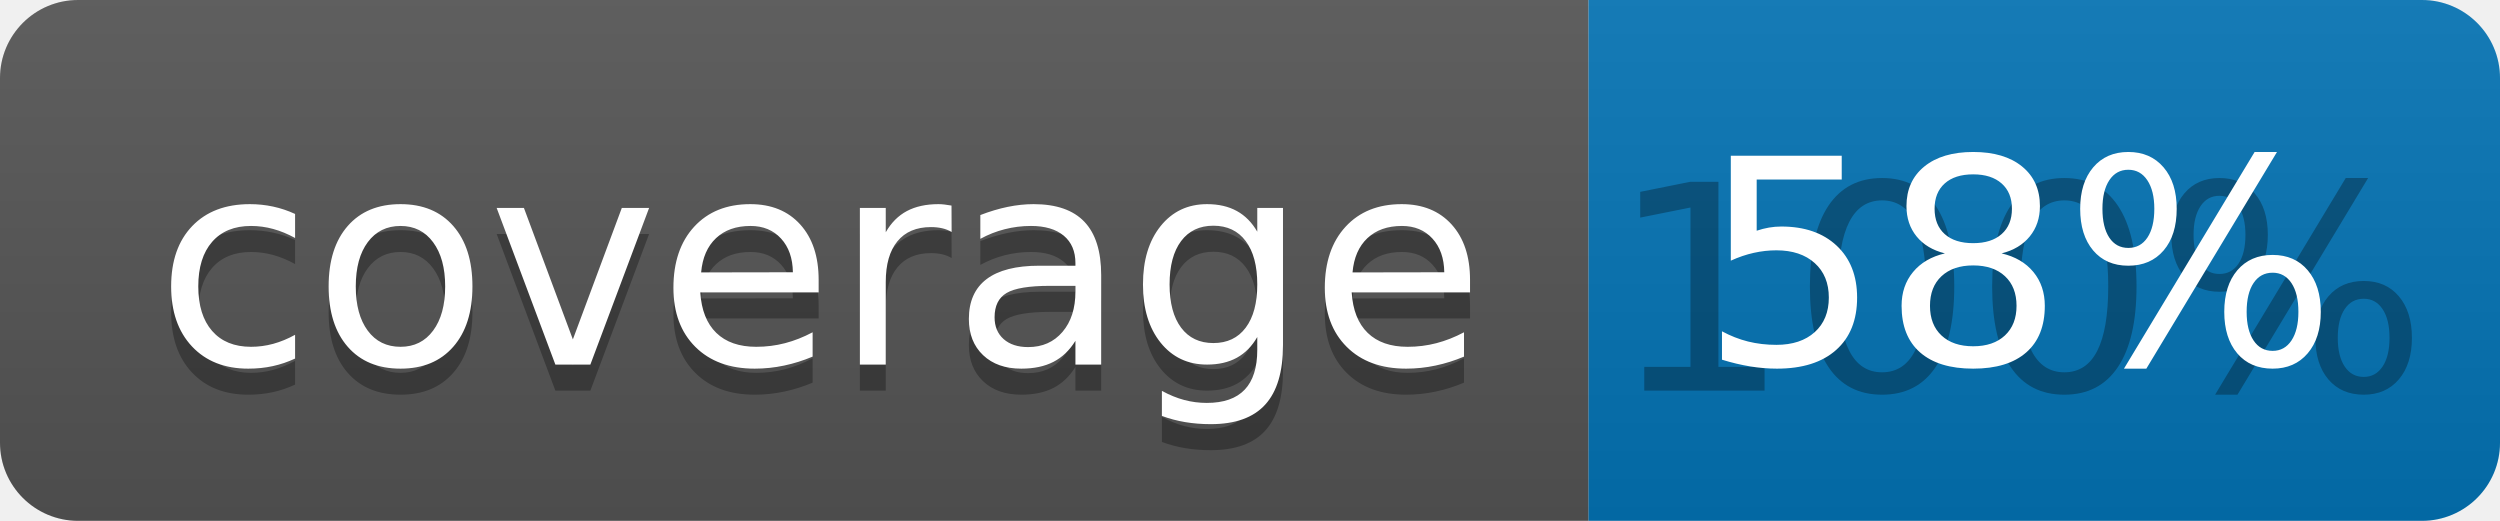
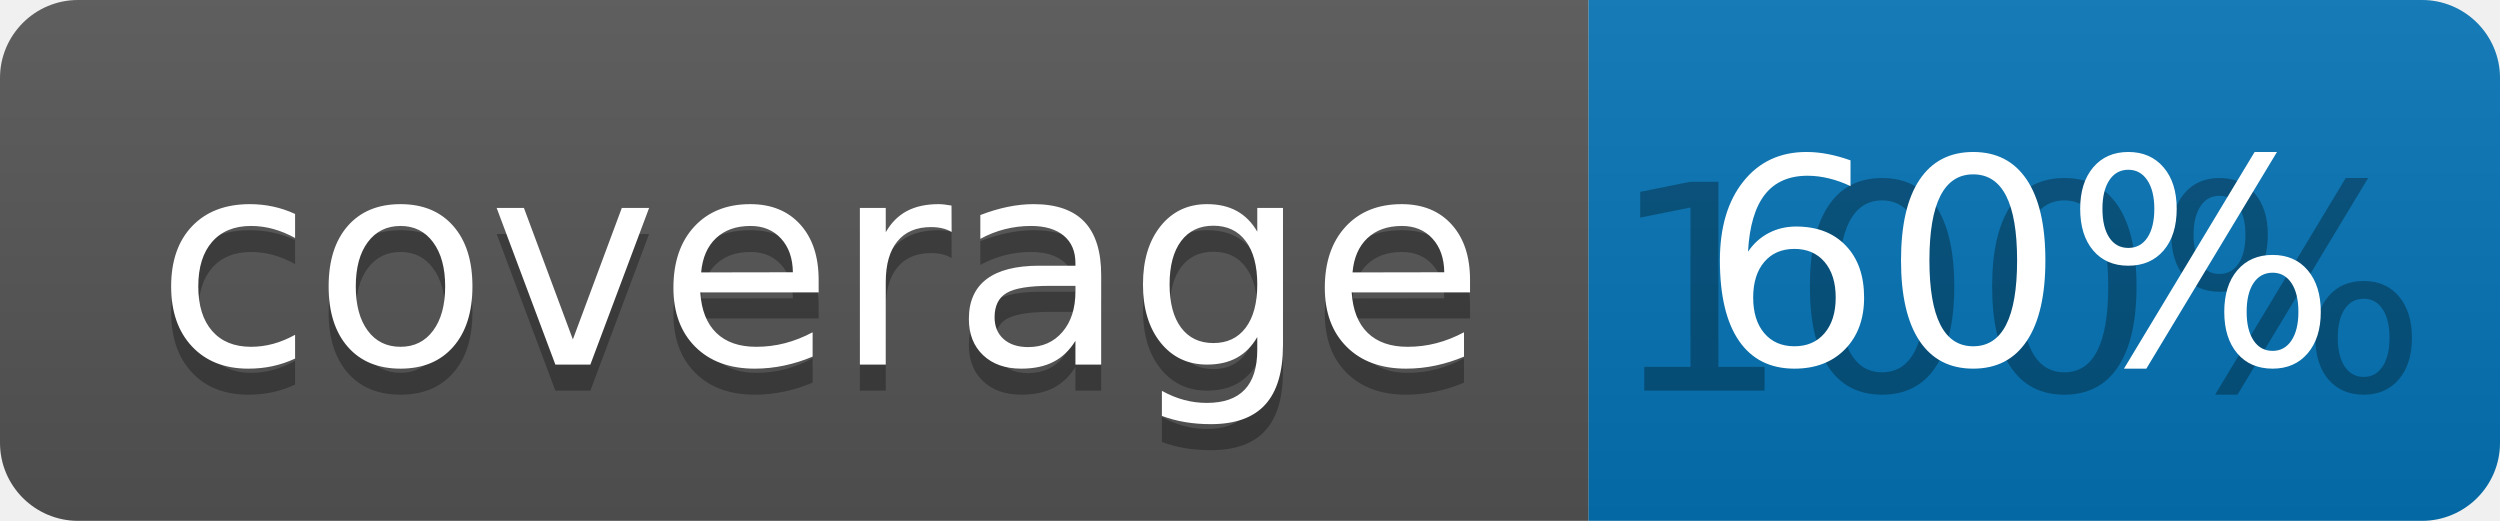
<svg xmlns="http://www.w3.org/2000/svg" width="96" height="20">
  <linearGradient id="b" x2="0" y2="100%">
    <stop offset="0" stop-color="#bbb" stop-opacity=".1" />
    <stop offset="1" stop-opacity=".1" />
  </linearGradient>
  <clipPath id="a">
    <rect width="96" height="20" rx="3" fill="#fff" />
  </clipPath>
  <g clip-path="url(#a)">
    <path fill="#555" d="M0 0h61v20H0z" />
    <path fill="#0374B5" d="M61 0h35v20H61z" />
    <path fill="url(#b)" d="M0 0h96v20H0z" />
  </g>
  <g fill="#fff" text-anchor="middle" font-family="DejaVu Sans,Verdana,Geneva,sans-serif" font-size="110">
    <text x="315" y="150" fill="#010101" fill-opacity=".3" transform="scale(.1)" textLength="510">coverage</text>
    <text x="315" y="140" transform="scale(.1)" textLength="510">coverage</text>
    <text x="775" y="150" fill="#010101" fill-opacity=".3" transform="scale(.1)" textLength="250">100%</text>
-     <text x="775" y="140" transform="scale(.1)" textLength="250">58%</text>
+     <text x="775" y="140" transform="scale(.1)" textLength="250">60%</text>
  </g>
</svg>
